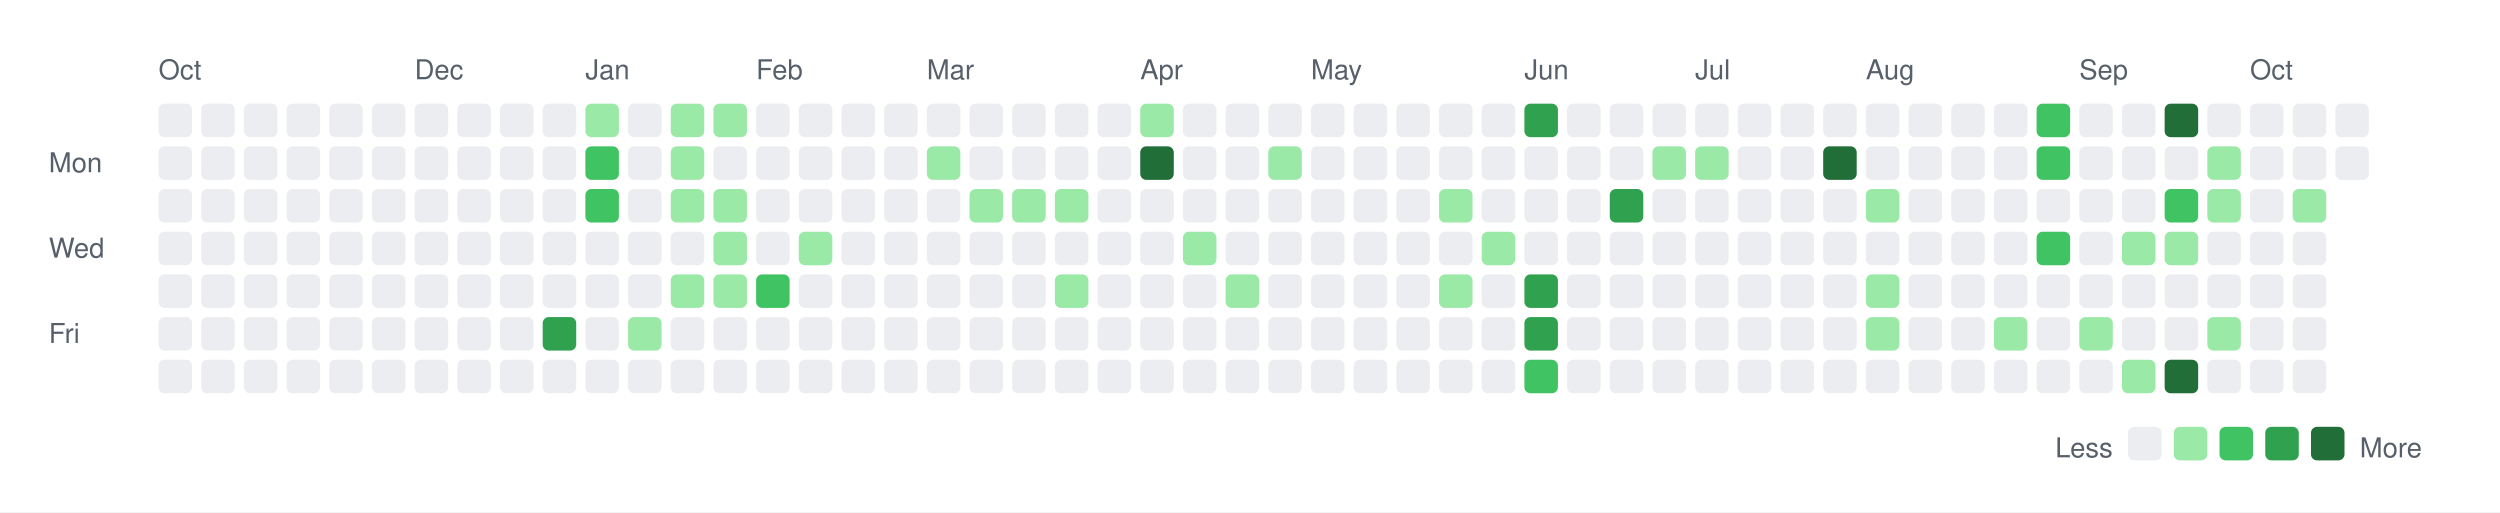
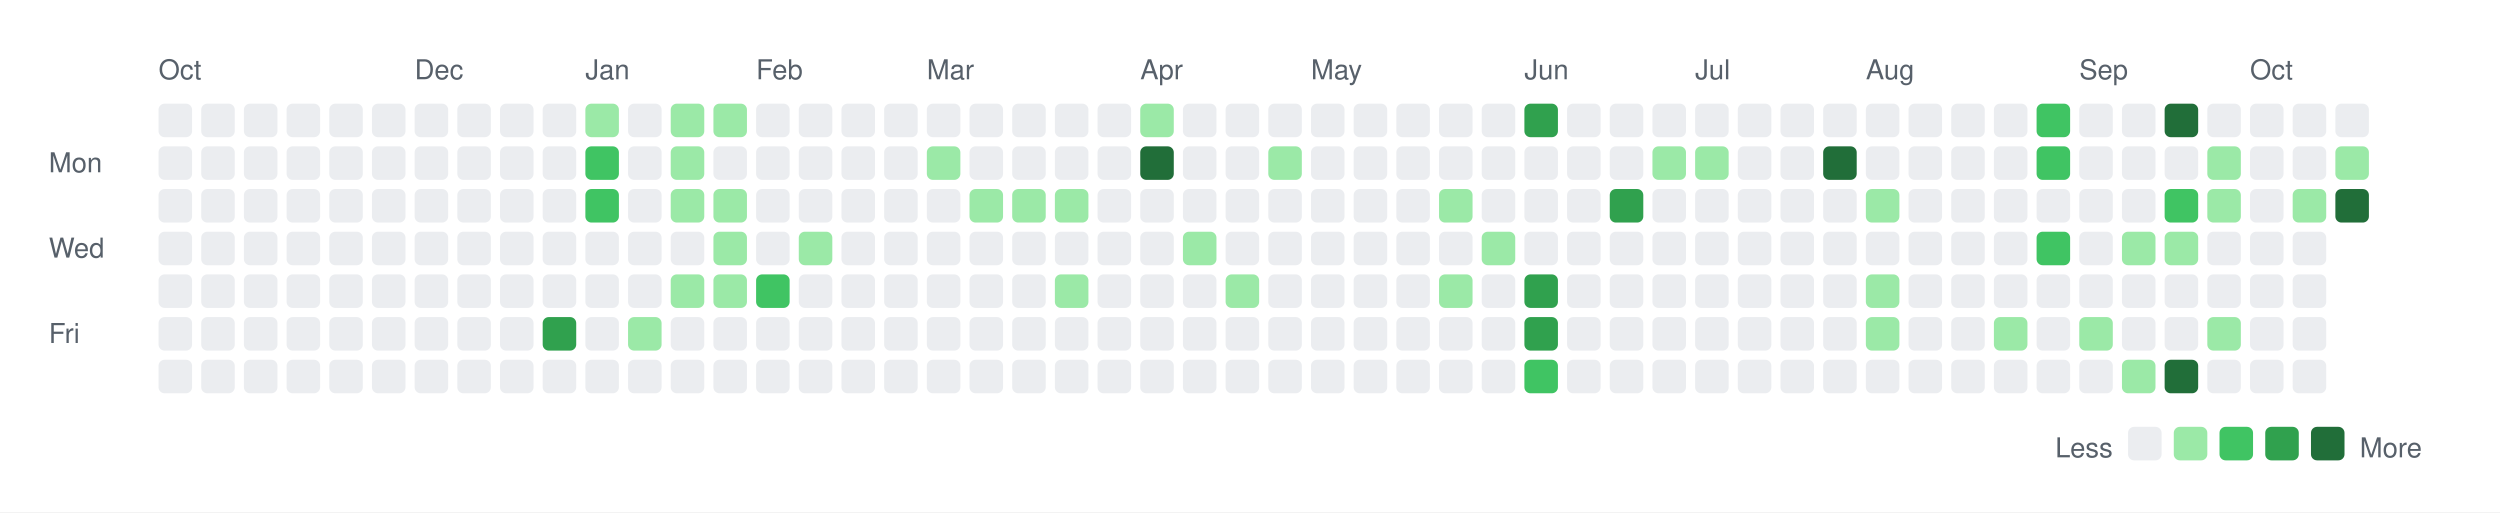
<svg xmlns="http://www.w3.org/2000/svg" width="820" height="168">
  <rect width="820" height="168" fill="white" />
  <style>
    text { font-family: -apple-system, BlinkMacSystemFont, "Segoe UI", Helvetica, Arial, sans-serif; font-size: 9px; fill: #57606a; }
    .legend { font-size: 9px; }
  </style>
  <text x="52" y="26">Oct</text>
  <text x="136" y="26">Dec</text>
  <text x="192" y="26">Jan</text>
  <text x="248" y="26">Feb</text>
  <text x="304" y="26">Mar</text>
  <text x="374" y="26">Apr</text>
  <text x="430" y="26">May</text>
  <text x="500" y="26">Jun</text>
  <text x="556" y="26">Jul</text>
  <text x="612" y="26">Aug</text>
  <text x="682" y="26">Sep</text>
  <text x="738" y="26">Oct</text>
  <text x="16" y="56.5">Mon</text>
  <text x="16" y="84.5">Wed</text>
  <text x="16" y="112.5">Fri</text>
  <rect x="52" y="34" width="11" height="11" rx="2" ry="2" fill="#ebedf0" />
  <rect x="52" y="48" width="11" height="11" rx="2" ry="2" fill="#ebedf0" />
  <rect x="52" y="62" width="11" height="11" rx="2" ry="2" fill="#ebedf0" />
  <rect x="52" y="76" width="11" height="11" rx="2" ry="2" fill="#ebedf0" />
  <rect x="52" y="90" width="11" height="11" rx="2" ry="2" fill="#ebedf0" />
  <rect x="52" y="104" width="11" height="11" rx="2" ry="2" fill="#ebedf0" />
  <rect x="52" y="118" width="11" height="11" rx="2" ry="2" fill="#ebedf0" />
  <rect x="66" y="34" width="11" height="11" rx="2" ry="2" fill="#ebedf0" />
  <rect x="66" y="48" width="11" height="11" rx="2" ry="2" fill="#ebedf0" />
  <rect x="66" y="62" width="11" height="11" rx="2" ry="2" fill="#ebedf0" />
  <rect x="66" y="76" width="11" height="11" rx="2" ry="2" fill="#ebedf0" />
  <rect x="66" y="90" width="11" height="11" rx="2" ry="2" fill="#ebedf0" />
  <rect x="66" y="104" width="11" height="11" rx="2" ry="2" fill="#ebedf0" />
  <rect x="66" y="118" width="11" height="11" rx="2" ry="2" fill="#ebedf0" />
  <rect x="80" y="34" width="11" height="11" rx="2" ry="2" fill="#ebedf0" />
  <rect x="80" y="48" width="11" height="11" rx="2" ry="2" fill="#ebedf0" />
  <rect x="80" y="62" width="11" height="11" rx="2" ry="2" fill="#ebedf0" />
  <rect x="80" y="76" width="11" height="11" rx="2" ry="2" fill="#ebedf0" />
  <rect x="80" y="90" width="11" height="11" rx="2" ry="2" fill="#ebedf0" />
  <rect x="80" y="104" width="11" height="11" rx="2" ry="2" fill="#ebedf0" />
  <rect x="80" y="118" width="11" height="11" rx="2" ry="2" fill="#ebedf0" />
  <rect x="94" y="34" width="11" height="11" rx="2" ry="2" fill="#ebedf0" />
  <rect x="94" y="48" width="11" height="11" rx="2" ry="2" fill="#ebedf0" />
  <rect x="94" y="62" width="11" height="11" rx="2" ry="2" fill="#ebedf0" />
  <rect x="94" y="76" width="11" height="11" rx="2" ry="2" fill="#ebedf0" />
  <rect x="94" y="90" width="11" height="11" rx="2" ry="2" fill="#ebedf0" />
  <rect x="94" y="104" width="11" height="11" rx="2" ry="2" fill="#ebedf0" />
  <rect x="94" y="118" width="11" height="11" rx="2" ry="2" fill="#ebedf0" />
  <rect x="108" y="34" width="11" height="11" rx="2" ry="2" fill="#ebedf0" />
  <rect x="108" y="48" width="11" height="11" rx="2" ry="2" fill="#ebedf0" />
  <rect x="108" y="62" width="11" height="11" rx="2" ry="2" fill="#ebedf0" />
  <rect x="108" y="76" width="11" height="11" rx="2" ry="2" fill="#ebedf0" />
  <rect x="108" y="90" width="11" height="11" rx="2" ry="2" fill="#ebedf0" />
  <rect x="108" y="104" width="11" height="11" rx="2" ry="2" fill="#ebedf0" />
  <rect x="108" y="118" width="11" height="11" rx="2" ry="2" fill="#ebedf0" />
  <rect x="122" y="34" width="11" height="11" rx="2" ry="2" fill="#ebedf0" />
  <rect x="122" y="48" width="11" height="11" rx="2" ry="2" fill="#ebedf0" />
  <rect x="122" y="62" width="11" height="11" rx="2" ry="2" fill="#ebedf0" />
  <rect x="122" y="76" width="11" height="11" rx="2" ry="2" fill="#ebedf0" />
  <rect x="122" y="90" width="11" height="11" rx="2" ry="2" fill="#ebedf0" />
  <rect x="122" y="104" width="11" height="11" rx="2" ry="2" fill="#ebedf0" />
  <rect x="122" y="118" width="11" height="11" rx="2" ry="2" fill="#ebedf0" />
  <rect x="136" y="34" width="11" height="11" rx="2" ry="2" fill="#ebedf0" />
  <rect x="136" y="48" width="11" height="11" rx="2" ry="2" fill="#ebedf0" />
  <rect x="136" y="62" width="11" height="11" rx="2" ry="2" fill="#ebedf0" />
  <rect x="136" y="76" width="11" height="11" rx="2" ry="2" fill="#ebedf0" />
  <rect x="136" y="90" width="11" height="11" rx="2" ry="2" fill="#ebedf0" />
  <rect x="136" y="104" width="11" height="11" rx="2" ry="2" fill="#ebedf0" />
  <rect x="136" y="118" width="11" height="11" rx="2" ry="2" fill="#ebedf0" />
  <rect x="150" y="34" width="11" height="11" rx="2" ry="2" fill="#ebedf0" />
  <rect x="150" y="48" width="11" height="11" rx="2" ry="2" fill="#ebedf0" />
  <rect x="150" y="62" width="11" height="11" rx="2" ry="2" fill="#ebedf0" />
  <rect x="150" y="76" width="11" height="11" rx="2" ry="2" fill="#ebedf0" />
  <rect x="150" y="90" width="11" height="11" rx="2" ry="2" fill="#ebedf0" />
  <rect x="150" y="104" width="11" height="11" rx="2" ry="2" fill="#ebedf0" />
  <rect x="150" y="118" width="11" height="11" rx="2" ry="2" fill="#ebedf0" />
  <rect x="164" y="34" width="11" height="11" rx="2" ry="2" fill="#ebedf0" />
  <rect x="164" y="48" width="11" height="11" rx="2" ry="2" fill="#ebedf0" />
  <rect x="164" y="62" width="11" height="11" rx="2" ry="2" fill="#ebedf0" />
  <rect x="164" y="76" width="11" height="11" rx="2" ry="2" fill="#ebedf0" />
  <rect x="164" y="90" width="11" height="11" rx="2" ry="2" fill="#ebedf0" />
  <rect x="164" y="104" width="11" height="11" rx="2" ry="2" fill="#ebedf0" />
  <rect x="164" y="118" width="11" height="11" rx="2" ry="2" fill="#ebedf0" />
  <rect x="178" y="34" width="11" height="11" rx="2" ry="2" fill="#ebedf0" />
  <rect x="178" y="48" width="11" height="11" rx="2" ry="2" fill="#ebedf0" />
  <rect x="178" y="62" width="11" height="11" rx="2" ry="2" fill="#ebedf0" />
  <rect x="178" y="76" width="11" height="11" rx="2" ry="2" fill="#ebedf0" />
  <rect x="178" y="90" width="11" height="11" rx="2" ry="2" fill="#ebedf0" />
  <rect x="178" y="104" width="11" height="11" rx="2" ry="2" fill="#30a14e" />
  <rect x="178" y="118" width="11" height="11" rx="2" ry="2" fill="#ebedf0" />
  <rect x="192" y="34" width="11" height="11" rx="2" ry="2" fill="#9be9a7" />
  <rect x="192" y="48" width="11" height="11" rx="2" ry="2" fill="#40c463" />
  <rect x="192" y="62" width="11" height="11" rx="2" ry="2" fill="#40c463" />
  <rect x="192" y="76" width="11" height="11" rx="2" ry="2" fill="#ebedf0" />
  <rect x="192" y="90" width="11" height="11" rx="2" ry="2" fill="#ebedf0" />
  <rect x="192" y="104" width="11" height="11" rx="2" ry="2" fill="#ebedf0" />
  <rect x="192" y="118" width="11" height="11" rx="2" ry="2" fill="#ebedf0" />
  <rect x="206" y="34" width="11" height="11" rx="2" ry="2" fill="#ebedf0" />
  <rect x="206" y="48" width="11" height="11" rx="2" ry="2" fill="#ebedf0" />
  <rect x="206" y="62" width="11" height="11" rx="2" ry="2" fill="#ebedf0" />
  <rect x="206" y="76" width="11" height="11" rx="2" ry="2" fill="#ebedf0" />
  <rect x="206" y="90" width="11" height="11" rx="2" ry="2" fill="#ebedf0" />
  <rect x="206" y="104" width="11" height="11" rx="2" ry="2" fill="#9be9a7" />
  <rect x="206" y="118" width="11" height="11" rx="2" ry="2" fill="#ebedf0" />
  <rect x="220" y="34" width="11" height="11" rx="2" ry="2" fill="#9be9a7" />
  <rect x="220" y="48" width="11" height="11" rx="2" ry="2" fill="#9be9a7" />
  <rect x="220" y="62" width="11" height="11" rx="2" ry="2" fill="#9be9a7" />
  <rect x="220" y="76" width="11" height="11" rx="2" ry="2" fill="#ebedf0" />
  <rect x="220" y="90" width="11" height="11" rx="2" ry="2" fill="#9be9a7" />
  <rect x="220" y="104" width="11" height="11" rx="2" ry="2" fill="#ebedf0" />
  <rect x="220" y="118" width="11" height="11" rx="2" ry="2" fill="#ebedf0" />
  <rect x="234" y="34" width="11" height="11" rx="2" ry="2" fill="#9be9a7" />
  <rect x="234" y="48" width="11" height="11" rx="2" ry="2" fill="#ebedf0" />
  <rect x="234" y="62" width="11" height="11" rx="2" ry="2" fill="#9be9a7" />
  <rect x="234" y="76" width="11" height="11" rx="2" ry="2" fill="#9be9a7" />
  <rect x="234" y="90" width="11" height="11" rx="2" ry="2" fill="#9be9a7" />
  <rect x="234" y="104" width="11" height="11" rx="2" ry="2" fill="#ebedf0" />
  <rect x="234" y="118" width="11" height="11" rx="2" ry="2" fill="#ebedf0" />
  <rect x="248" y="34" width="11" height="11" rx="2" ry="2" fill="#ebedf0" />
  <rect x="248" y="48" width="11" height="11" rx="2" ry="2" fill="#ebedf0" />
  <rect x="248" y="62" width="11" height="11" rx="2" ry="2" fill="#ebedf0" />
  <rect x="248" y="76" width="11" height="11" rx="2" ry="2" fill="#ebedf0" />
  <rect x="248" y="90" width="11" height="11" rx="2" ry="2" fill="#40c463" />
  <rect x="248" y="104" width="11" height="11" rx="2" ry="2" fill="#ebedf0" />
  <rect x="248" y="118" width="11" height="11" rx="2" ry="2" fill="#ebedf0" />
  <rect x="262" y="34" width="11" height="11" rx="2" ry="2" fill="#ebedf0" />
  <rect x="262" y="48" width="11" height="11" rx="2" ry="2" fill="#ebedf0" />
  <rect x="262" y="62" width="11" height="11" rx="2" ry="2" fill="#ebedf0" />
  <rect x="262" y="76" width="11" height="11" rx="2" ry="2" fill="#9be9a7" />
  <rect x="262" y="90" width="11" height="11" rx="2" ry="2" fill="#ebedf0" />
  <rect x="262" y="104" width="11" height="11" rx="2" ry="2" fill="#ebedf0" />
  <rect x="262" y="118" width="11" height="11" rx="2" ry="2" fill="#ebedf0" />
  <rect x="276" y="34" width="11" height="11" rx="2" ry="2" fill="#ebedf0" />
  <rect x="276" y="48" width="11" height="11" rx="2" ry="2" fill="#ebedf0" />
  <rect x="276" y="62" width="11" height="11" rx="2" ry="2" fill="#ebedf0" />
  <rect x="276" y="76" width="11" height="11" rx="2" ry="2" fill="#ebedf0" />
  <rect x="276" y="90" width="11" height="11" rx="2" ry="2" fill="#ebedf0" />
  <rect x="276" y="104" width="11" height="11" rx="2" ry="2" fill="#ebedf0" />
  <rect x="276" y="118" width="11" height="11" rx="2" ry="2" fill="#ebedf0" />
  <rect x="290" y="34" width="11" height="11" rx="2" ry="2" fill="#ebedf0" />
  <rect x="290" y="48" width="11" height="11" rx="2" ry="2" fill="#ebedf0" />
  <rect x="290" y="62" width="11" height="11" rx="2" ry="2" fill="#ebedf0" />
  <rect x="290" y="76" width="11" height="11" rx="2" ry="2" fill="#ebedf0" />
  <rect x="290" y="90" width="11" height="11" rx="2" ry="2" fill="#ebedf0" />
  <rect x="290" y="104" width="11" height="11" rx="2" ry="2" fill="#ebedf0" />
  <rect x="290" y="118" width="11" height="11" rx="2" ry="2" fill="#ebedf0" />
  <rect x="304" y="34" width="11" height="11" rx="2" ry="2" fill="#ebedf0" />
  <rect x="304" y="48" width="11" height="11" rx="2" ry="2" fill="#9be9a7" />
  <rect x="304" y="62" width="11" height="11" rx="2" ry="2" fill="#ebedf0" />
  <rect x="304" y="76" width="11" height="11" rx="2" ry="2" fill="#ebedf0" />
  <rect x="304" y="90" width="11" height="11" rx="2" ry="2" fill="#ebedf0" />
  <rect x="304" y="104" width="11" height="11" rx="2" ry="2" fill="#ebedf0" />
  <rect x="304" y="118" width="11" height="11" rx="2" ry="2" fill="#ebedf0" />
  <rect x="318" y="34" width="11" height="11" rx="2" ry="2" fill="#ebedf0" />
  <rect x="318" y="48" width="11" height="11" rx="2" ry="2" fill="#ebedf0" />
  <rect x="318" y="62" width="11" height="11" rx="2" ry="2" fill="#9be9a7" />
  <rect x="318" y="76" width="11" height="11" rx="2" ry="2" fill="#ebedf0" />
  <rect x="318" y="90" width="11" height="11" rx="2" ry="2" fill="#ebedf0" />
  <rect x="318" y="104" width="11" height="11" rx="2" ry="2" fill="#ebedf0" />
  <rect x="318" y="118" width="11" height="11" rx="2" ry="2" fill="#ebedf0" />
  <rect x="332" y="34" width="11" height="11" rx="2" ry="2" fill="#ebedf0" />
  <rect x="332" y="48" width="11" height="11" rx="2" ry="2" fill="#ebedf0" />
  <rect x="332" y="62" width="11" height="11" rx="2" ry="2" fill="#9be9a7" />
  <rect x="332" y="76" width="11" height="11" rx="2" ry="2" fill="#ebedf0" />
  <rect x="332" y="90" width="11" height="11" rx="2" ry="2" fill="#ebedf0" />
  <rect x="332" y="104" width="11" height="11" rx="2" ry="2" fill="#ebedf0" />
  <rect x="332" y="118" width="11" height="11" rx="2" ry="2" fill="#ebedf0" />
  <rect x="346" y="34" width="11" height="11" rx="2" ry="2" fill="#ebedf0" />
  <rect x="346" y="48" width="11" height="11" rx="2" ry="2" fill="#ebedf0" />
  <rect x="346" y="62" width="11" height="11" rx="2" ry="2" fill="#9be9a7" />
  <rect x="346" y="76" width="11" height="11" rx="2" ry="2" fill="#ebedf0" />
  <rect x="346" y="90" width="11" height="11" rx="2" ry="2" fill="#9be9a7" />
  <rect x="346" y="104" width="11" height="11" rx="2" ry="2" fill="#ebedf0" />
  <rect x="346" y="118" width="11" height="11" rx="2" ry="2" fill="#ebedf0" />
  <rect x="360" y="34" width="11" height="11" rx="2" ry="2" fill="#ebedf0" />
  <rect x="360" y="48" width="11" height="11" rx="2" ry="2" fill="#ebedf0" />
  <rect x="360" y="62" width="11" height="11" rx="2" ry="2" fill="#ebedf0" />
  <rect x="360" y="76" width="11" height="11" rx="2" ry="2" fill="#ebedf0" />
  <rect x="360" y="90" width="11" height="11" rx="2" ry="2" fill="#ebedf0" />
  <rect x="360" y="104" width="11" height="11" rx="2" ry="2" fill="#ebedf0" />
  <rect x="360" y="118" width="11" height="11" rx="2" ry="2" fill="#ebedf0" />
  <rect x="374" y="34" width="11" height="11" rx="2" ry="2" fill="#9be9a7" />
  <rect x="374" y="48" width="11" height="11" rx="2" ry="2" fill="#216e39" />
  <rect x="374" y="62" width="11" height="11" rx="2" ry="2" fill="#ebedf0" />
  <rect x="374" y="76" width="11" height="11" rx="2" ry="2" fill="#ebedf0" />
  <rect x="374" y="90" width="11" height="11" rx="2" ry="2" fill="#ebedf0" />
  <rect x="374" y="104" width="11" height="11" rx="2" ry="2" fill="#ebedf0" />
  <rect x="374" y="118" width="11" height="11" rx="2" ry="2" fill="#ebedf0" />
  <rect x="388" y="34" width="11" height="11" rx="2" ry="2" fill="#ebedf0" />
  <rect x="388" y="48" width="11" height="11" rx="2" ry="2" fill="#ebedf0" />
  <rect x="388" y="62" width="11" height="11" rx="2" ry="2" fill="#ebedf0" />
  <rect x="388" y="76" width="11" height="11" rx="2" ry="2" fill="#9be9a7" />
  <rect x="388" y="90" width="11" height="11" rx="2" ry="2" fill="#ebedf0" />
  <rect x="388" y="104" width="11" height="11" rx="2" ry="2" fill="#ebedf0" />
  <rect x="388" y="118" width="11" height="11" rx="2" ry="2" fill="#ebedf0" />
  <rect x="402" y="34" width="11" height="11" rx="2" ry="2" fill="#ebedf0" />
  <rect x="402" y="48" width="11" height="11" rx="2" ry="2" fill="#ebedf0" />
  <rect x="402" y="62" width="11" height="11" rx="2" ry="2" fill="#ebedf0" />
  <rect x="402" y="76" width="11" height="11" rx="2" ry="2" fill="#ebedf0" />
  <rect x="402" y="90" width="11" height="11" rx="2" ry="2" fill="#9be9a7" />
  <rect x="402" y="104" width="11" height="11" rx="2" ry="2" fill="#ebedf0" />
  <rect x="402" y="118" width="11" height="11" rx="2" ry="2" fill="#ebedf0" />
  <rect x="416" y="34" width="11" height="11" rx="2" ry="2" fill="#ebedf0" />
  <rect x="416" y="48" width="11" height="11" rx="2" ry="2" fill="#9be9a7" />
  <rect x="416" y="62" width="11" height="11" rx="2" ry="2" fill="#ebedf0" />
  <rect x="416" y="76" width="11" height="11" rx="2" ry="2" fill="#ebedf0" />
  <rect x="416" y="90" width="11" height="11" rx="2" ry="2" fill="#ebedf0" />
  <rect x="416" y="104" width="11" height="11" rx="2" ry="2" fill="#ebedf0" />
  <rect x="416" y="118" width="11" height="11" rx="2" ry="2" fill="#ebedf0" />
  <rect x="430" y="34" width="11" height="11" rx="2" ry="2" fill="#ebedf0" />
  <rect x="430" y="48" width="11" height="11" rx="2" ry="2" fill="#ebedf0" />
  <rect x="430" y="62" width="11" height="11" rx="2" ry="2" fill="#ebedf0" />
  <rect x="430" y="76" width="11" height="11" rx="2" ry="2" fill="#ebedf0" />
  <rect x="430" y="90" width="11" height="11" rx="2" ry="2" fill="#ebedf0" />
  <rect x="430" y="104" width="11" height="11" rx="2" ry="2" fill="#ebedf0" />
  <rect x="430" y="118" width="11" height="11" rx="2" ry="2" fill="#ebedf0" />
  <rect x="444" y="34" width="11" height="11" rx="2" ry="2" fill="#ebedf0" />
  <rect x="444" y="48" width="11" height="11" rx="2" ry="2" fill="#ebedf0" />
  <rect x="444" y="62" width="11" height="11" rx="2" ry="2" fill="#ebedf0" />
  <rect x="444" y="76" width="11" height="11" rx="2" ry="2" fill="#ebedf0" />
  <rect x="444" y="90" width="11" height="11" rx="2" ry="2" fill="#ebedf0" />
  <rect x="444" y="104" width="11" height="11" rx="2" ry="2" fill="#ebedf0" />
  <rect x="444" y="118" width="11" height="11" rx="2" ry="2" fill="#ebedf0" />
  <rect x="458" y="34" width="11" height="11" rx="2" ry="2" fill="#ebedf0" />
  <rect x="458" y="48" width="11" height="11" rx="2" ry="2" fill="#ebedf0" />
  <rect x="458" y="62" width="11" height="11" rx="2" ry="2" fill="#ebedf0" />
  <rect x="458" y="76" width="11" height="11" rx="2" ry="2" fill="#ebedf0" />
  <rect x="458" y="90" width="11" height="11" rx="2" ry="2" fill="#ebedf0" />
  <rect x="458" y="104" width="11" height="11" rx="2" ry="2" fill="#ebedf0" />
  <rect x="458" y="118" width="11" height="11" rx="2" ry="2" fill="#ebedf0" />
  <rect x="472" y="34" width="11" height="11" rx="2" ry="2" fill="#ebedf0" />
  <rect x="472" y="48" width="11" height="11" rx="2" ry="2" fill="#ebedf0" />
  <rect x="472" y="62" width="11" height="11" rx="2" ry="2" fill="#9be9a7" />
  <rect x="472" y="76" width="11" height="11" rx="2" ry="2" fill="#ebedf0" />
  <rect x="472" y="90" width="11" height="11" rx="2" ry="2" fill="#9be9a7" />
  <rect x="472" y="104" width="11" height="11" rx="2" ry="2" fill="#ebedf0" />
  <rect x="472" y="118" width="11" height="11" rx="2" ry="2" fill="#ebedf0" />
  <rect x="486" y="34" width="11" height="11" rx="2" ry="2" fill="#ebedf0" />
  <rect x="486" y="48" width="11" height="11" rx="2" ry="2" fill="#ebedf0" />
  <rect x="486" y="62" width="11" height="11" rx="2" ry="2" fill="#ebedf0" />
  <rect x="486" y="76" width="11" height="11" rx="2" ry="2" fill="#9be9a7" />
  <rect x="486" y="90" width="11" height="11" rx="2" ry="2" fill="#ebedf0" />
  <rect x="486" y="104" width="11" height="11" rx="2" ry="2" fill="#ebedf0" />
  <rect x="486" y="118" width="11" height="11" rx="2" ry="2" fill="#ebedf0" />
  <rect x="500" y="34" width="11" height="11" rx="2" ry="2" fill="#30a14e" />
  <rect x="500" y="48" width="11" height="11" rx="2" ry="2" fill="#ebedf0" />
  <rect x="500" y="62" width="11" height="11" rx="2" ry="2" fill="#ebedf0" />
  <rect x="500" y="76" width="11" height="11" rx="2" ry="2" fill="#ebedf0" />
  <rect x="500" y="90" width="11" height="11" rx="2" ry="2" fill="#30a14e" />
  <rect x="500" y="104" width="11" height="11" rx="2" ry="2" fill="#30a14e" />
  <rect x="500" y="118" width="11" height="11" rx="2" ry="2" fill="#40c463" />
  <rect x="514" y="34" width="11" height="11" rx="2" ry="2" fill="#ebedf0" />
  <rect x="514" y="48" width="11" height="11" rx="2" ry="2" fill="#ebedf0" />
  <rect x="514" y="62" width="11" height="11" rx="2" ry="2" fill="#ebedf0" />
  <rect x="514" y="76" width="11" height="11" rx="2" ry="2" fill="#ebedf0" />
  <rect x="514" y="90" width="11" height="11" rx="2" ry="2" fill="#ebedf0" />
  <rect x="514" y="104" width="11" height="11" rx="2" ry="2" fill="#ebedf0" />
  <rect x="514" y="118" width="11" height="11" rx="2" ry="2" fill="#ebedf0" />
  <rect x="528" y="34" width="11" height="11" rx="2" ry="2" fill="#ebedf0" />
  <rect x="528" y="48" width="11" height="11" rx="2" ry="2" fill="#ebedf0" />
  <rect x="528" y="62" width="11" height="11" rx="2" ry="2" fill="#30a14e" />
  <rect x="528" y="76" width="11" height="11" rx="2" ry="2" fill="#ebedf0" />
  <rect x="528" y="90" width="11" height="11" rx="2" ry="2" fill="#ebedf0" />
  <rect x="528" y="104" width="11" height="11" rx="2" ry="2" fill="#ebedf0" />
  <rect x="528" y="118" width="11" height="11" rx="2" ry="2" fill="#ebedf0" />
  <rect x="542" y="34" width="11" height="11" rx="2" ry="2" fill="#ebedf0" />
  <rect x="542" y="48" width="11" height="11" rx="2" ry="2" fill="#9be9a7" />
  <rect x="542" y="62" width="11" height="11" rx="2" ry="2" fill="#ebedf0" />
  <rect x="542" y="76" width="11" height="11" rx="2" ry="2" fill="#ebedf0" />
  <rect x="542" y="90" width="11" height="11" rx="2" ry="2" fill="#ebedf0" />
  <rect x="542" y="104" width="11" height="11" rx="2" ry="2" fill="#ebedf0" />
  <rect x="542" y="118" width="11" height="11" rx="2" ry="2" fill="#ebedf0" />
  <rect x="556" y="34" width="11" height="11" rx="2" ry="2" fill="#ebedf0" />
  <rect x="556" y="48" width="11" height="11" rx="2" ry="2" fill="#9be9a7" />
  <rect x="556" y="62" width="11" height="11" rx="2" ry="2" fill="#ebedf0" />
  <rect x="556" y="76" width="11" height="11" rx="2" ry="2" fill="#ebedf0" />
  <rect x="556" y="90" width="11" height="11" rx="2" ry="2" fill="#ebedf0" />
  <rect x="556" y="104" width="11" height="11" rx="2" ry="2" fill="#ebedf0" />
  <rect x="556" y="118" width="11" height="11" rx="2" ry="2" fill="#ebedf0" />
  <rect x="570" y="34" width="11" height="11" rx="2" ry="2" fill="#ebedf0" />
  <rect x="570" y="48" width="11" height="11" rx="2" ry="2" fill="#ebedf0" />
  <rect x="570" y="62" width="11" height="11" rx="2" ry="2" fill="#ebedf0" />
  <rect x="570" y="76" width="11" height="11" rx="2" ry="2" fill="#ebedf0" />
  <rect x="570" y="90" width="11" height="11" rx="2" ry="2" fill="#ebedf0" />
  <rect x="570" y="104" width="11" height="11" rx="2" ry="2" fill="#ebedf0" />
  <rect x="570" y="118" width="11" height="11" rx="2" ry="2" fill="#ebedf0" />
  <rect x="584" y="34" width="11" height="11" rx="2" ry="2" fill="#ebedf0" />
  <rect x="584" y="48" width="11" height="11" rx="2" ry="2" fill="#ebedf0" />
  <rect x="584" y="62" width="11" height="11" rx="2" ry="2" fill="#ebedf0" />
  <rect x="584" y="76" width="11" height="11" rx="2" ry="2" fill="#ebedf0" />
  <rect x="584" y="90" width="11" height="11" rx="2" ry="2" fill="#ebedf0" />
  <rect x="584" y="104" width="11" height="11" rx="2" ry="2" fill="#ebedf0" />
  <rect x="584" y="118" width="11" height="11" rx="2" ry="2" fill="#ebedf0" />
  <rect x="598" y="34" width="11" height="11" rx="2" ry="2" fill="#ebedf0" />
  <rect x="598" y="48" width="11" height="11" rx="2" ry="2" fill="#216e39" />
  <rect x="598" y="62" width="11" height="11" rx="2" ry="2" fill="#ebedf0" />
  <rect x="598" y="76" width="11" height="11" rx="2" ry="2" fill="#ebedf0" />
  <rect x="598" y="90" width="11" height="11" rx="2" ry="2" fill="#ebedf0" />
  <rect x="598" y="104" width="11" height="11" rx="2" ry="2" fill="#ebedf0" />
  <rect x="598" y="118" width="11" height="11" rx="2" ry="2" fill="#ebedf0" />
  <rect x="612" y="34" width="11" height="11" rx="2" ry="2" fill="#ebedf0" />
  <rect x="612" y="48" width="11" height="11" rx="2" ry="2" fill="#ebedf0" />
  <rect x="612" y="62" width="11" height="11" rx="2" ry="2" fill="#9be9a7" />
  <rect x="612" y="76" width="11" height="11" rx="2" ry="2" fill="#ebedf0" />
  <rect x="612" y="90" width="11" height="11" rx="2" ry="2" fill="#9be9a7" />
  <rect x="612" y="104" width="11" height="11" rx="2" ry="2" fill="#9be9a7" />
  <rect x="612" y="118" width="11" height="11" rx="2" ry="2" fill="#ebedf0" />
  <rect x="626" y="34" width="11" height="11" rx="2" ry="2" fill="#ebedf0" />
  <rect x="626" y="48" width="11" height="11" rx="2" ry="2" fill="#ebedf0" />
  <rect x="626" y="62" width="11" height="11" rx="2" ry="2" fill="#ebedf0" />
  <rect x="626" y="76" width="11" height="11" rx="2" ry="2" fill="#ebedf0" />
  <rect x="626" y="90" width="11" height="11" rx="2" ry="2" fill="#ebedf0" />
  <rect x="626" y="104" width="11" height="11" rx="2" ry="2" fill="#ebedf0" />
  <rect x="626" y="118" width="11" height="11" rx="2" ry="2" fill="#ebedf0" />
  <rect x="640" y="34" width="11" height="11" rx="2" ry="2" fill="#ebedf0" />
  <rect x="640" y="48" width="11" height="11" rx="2" ry="2" fill="#ebedf0" />
  <rect x="640" y="62" width="11" height="11" rx="2" ry="2" fill="#ebedf0" />
  <rect x="640" y="76" width="11" height="11" rx="2" ry="2" fill="#ebedf0" />
  <rect x="640" y="90" width="11" height="11" rx="2" ry="2" fill="#ebedf0" />
  <rect x="640" y="104" width="11" height="11" rx="2" ry="2" fill="#ebedf0" />
  <rect x="640" y="118" width="11" height="11" rx="2" ry="2" fill="#ebedf0" />
  <rect x="654" y="34" width="11" height="11" rx="2" ry="2" fill="#ebedf0" />
  <rect x="654" y="48" width="11" height="11" rx="2" ry="2" fill="#ebedf0" />
  <rect x="654" y="62" width="11" height="11" rx="2" ry="2" fill="#ebedf0" />
  <rect x="654" y="76" width="11" height="11" rx="2" ry="2" fill="#ebedf0" />
  <rect x="654" y="90" width="11" height="11" rx="2" ry="2" fill="#ebedf0" />
  <rect x="654" y="104" width="11" height="11" rx="2" ry="2" fill="#9be9a7" />
  <rect x="654" y="118" width="11" height="11" rx="2" ry="2" fill="#ebedf0" />
  <rect x="668" y="34" width="11" height="11" rx="2" ry="2" fill="#40c463" />
  <rect x="668" y="48" width="11" height="11" rx="2" ry="2" fill="#40c463" />
  <rect x="668" y="62" width="11" height="11" rx="2" ry="2" fill="#ebedf0" />
  <rect x="668" y="76" width="11" height="11" rx="2" ry="2" fill="#40c463" />
  <rect x="668" y="90" width="11" height="11" rx="2" ry="2" fill="#ebedf0" />
  <rect x="668" y="104" width="11" height="11" rx="2" ry="2" fill="#ebedf0" />
  <rect x="668" y="118" width="11" height="11" rx="2" ry="2" fill="#ebedf0" />
  <rect x="682" y="34" width="11" height="11" rx="2" ry="2" fill="#ebedf0" />
  <rect x="682" y="48" width="11" height="11" rx="2" ry="2" fill="#ebedf0" />
  <rect x="682" y="62" width="11" height="11" rx="2" ry="2" fill="#ebedf0" />
  <rect x="682" y="76" width="11" height="11" rx="2" ry="2" fill="#ebedf0" />
  <rect x="682" y="90" width="11" height="11" rx="2" ry="2" fill="#ebedf0" />
  <rect x="682" y="104" width="11" height="11" rx="2" ry="2" fill="#9be9a7" />
  <rect x="682" y="118" width="11" height="11" rx="2" ry="2" fill="#ebedf0" />
  <rect x="696" y="34" width="11" height="11" rx="2" ry="2" fill="#ebedf0" />
  <rect x="696" y="48" width="11" height="11" rx="2" ry="2" fill="#ebedf0" />
  <rect x="696" y="62" width="11" height="11" rx="2" ry="2" fill="#ebedf0" />
  <rect x="696" y="76" width="11" height="11" rx="2" ry="2" fill="#9be9a7" />
  <rect x="696" y="90" width="11" height="11" rx="2" ry="2" fill="#ebedf0" />
  <rect x="696" y="104" width="11" height="11" rx="2" ry="2" fill="#ebedf0" />
  <rect x="696" y="118" width="11" height="11" rx="2" ry="2" fill="#9be9a7" />
  <rect x="710" y="34" width="11" height="11" rx="2" ry="2" fill="#216e39" />
  <rect x="710" y="48" width="11" height="11" rx="2" ry="2" fill="#ebedf0" />
  <rect x="710" y="62" width="11" height="11" rx="2" ry="2" fill="#40c463" />
  <rect x="710" y="76" width="11" height="11" rx="2" ry="2" fill="#9be9a7" />
  <rect x="710" y="90" width="11" height="11" rx="2" ry="2" fill="#ebedf0" />
  <rect x="710" y="104" width="11" height="11" rx="2" ry="2" fill="#ebedf0" />
  <rect x="710" y="118" width="11" height="11" rx="2" ry="2" fill="#216e39" />
  <rect x="724" y="34" width="11" height="11" rx="2" ry="2" fill="#ebedf0" />
  <rect x="724" y="48" width="11" height="11" rx="2" ry="2" fill="#9be9a7" />
  <rect x="724" y="62" width="11" height="11" rx="2" ry="2" fill="#9be9a7" />
  <rect x="724" y="76" width="11" height="11" rx="2" ry="2" fill="#ebedf0" />
  <rect x="724" y="90" width="11" height="11" rx="2" ry="2" fill="#ebedf0" />
  <rect x="724" y="104" width="11" height="11" rx="2" ry="2" fill="#9be9a7" />
  <rect x="724" y="118" width="11" height="11" rx="2" ry="2" fill="#ebedf0" />
  <rect x="738" y="34" width="11" height="11" rx="2" ry="2" fill="#ebedf0" />
  <rect x="738" y="48" width="11" height="11" rx="2" ry="2" fill="#ebedf0" />
  <rect x="738" y="62" width="11" height="11" rx="2" ry="2" fill="#ebedf0" />
  <rect x="738" y="76" width="11" height="11" rx="2" ry="2" fill="#ebedf0" />
  <rect x="738" y="90" width="11" height="11" rx="2" ry="2" fill="#ebedf0" />
  <rect x="738" y="104" width="11" height="11" rx="2" ry="2" fill="#ebedf0" />
  <rect x="738" y="118" width="11" height="11" rx="2" ry="2" fill="#ebedf0" />
  <rect x="752" y="34" width="11" height="11" rx="2" ry="2" fill="#ebedf0" />
  <rect x="752" y="48" width="11" height="11" rx="2" ry="2" fill="#ebedf0" />
  <rect x="752" y="62" width="11" height="11" rx="2" ry="2" fill="#9be9a7" />
  <rect x="752" y="76" width="11" height="11" rx="2" ry="2" fill="#ebedf0" />
  <rect x="752" y="90" width="11" height="11" rx="2" ry="2" fill="#ebedf0" />
  <rect x="752" y="104" width="11" height="11" rx="2" ry="2" fill="#ebedf0" />
  <rect x="752" y="118" width="11" height="11" rx="2" ry="2" fill="#ebedf0" />
  <rect x="766" y="34" width="11" height="11" rx="2" ry="2" fill="#ebedf0" />
-   <rect x="766" y="48" width="11" height="11" rx="2" ry="2" fill="#ebedf0" />
+   <rect x="766" y="48" width="11" height="11" rx="2" ry="2" fill="#9be9a7" />
+   <rect x="766" y="62" width="11" height="11" rx="2" ry="2" fill="#216e39" />
  <text x="693" y="150" text-anchor="end" class="legend">Less</text>
  <rect x="698" y="140" width="11" height="11" rx="2" ry="2" fill="#ebedf0" />
  <rect x="713" y="140" width="11" height="11" rx="2" ry="2" fill="#9be9a7" />
  <rect x="728" y="140" width="11" height="11" rx="2" ry="2" fill="#40c463" />
  <rect x="743" y="140" width="11" height="11" rx="2" ry="2" fill="#30a14e" />
  <rect x="758" y="140" width="11" height="11" rx="2" ry="2" fill="#216e39" />
  <text x="774" y="150" class="legend">More</text>
</svg>
